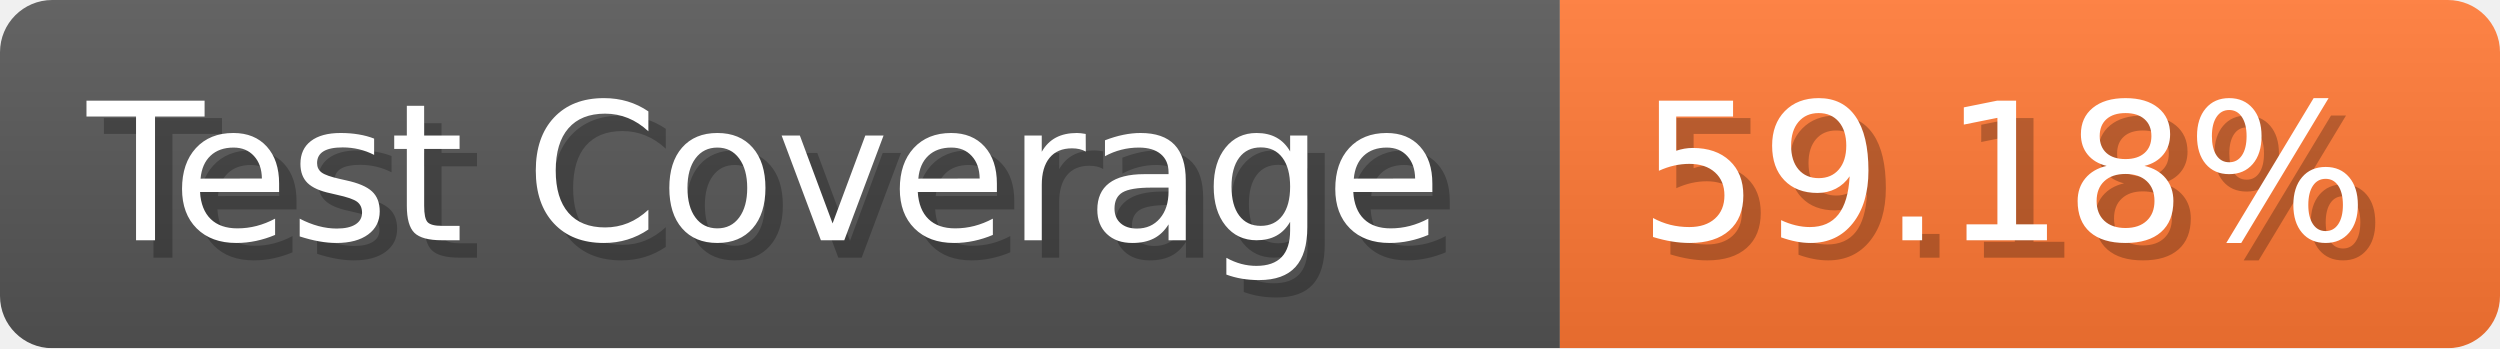
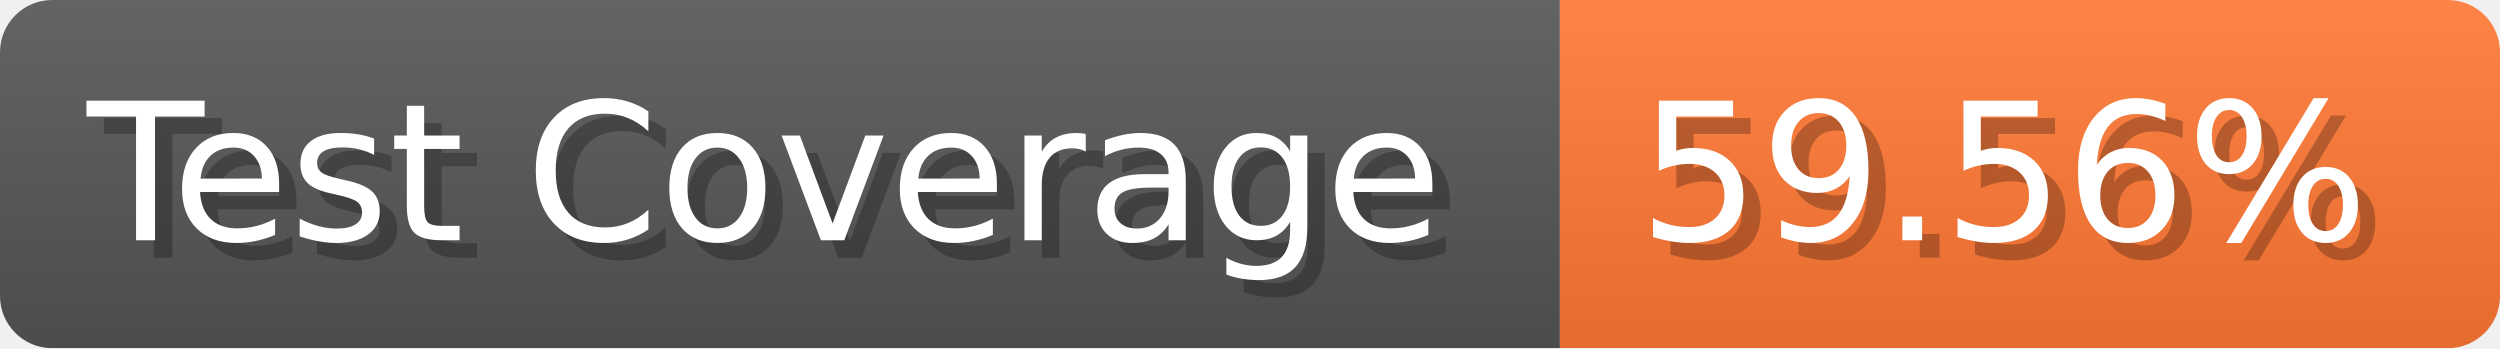
- <svg xmlns="http://www.w3.org/2000/svg" width="143.6" height="20" viewBox="0 0 1436 200" role="img" aria-label="Test Coverage: 59.18%">
+ <svg xmlns="http://www.w3.org/2000/svg" width="143.6" height="20" viewBox="0 0 1436 200" role="img" aria-label="Test Coverage: 59.56%">
  <linearGradient id="a" x2="0" y2="100%">
    <stop offset="0" stop-opacity=".1" stop-color="#EEE" />
    <stop offset="1" stop-opacity=".1" />
  </linearGradient>
  <mask id="m">
    <rect width="1436" height="200" rx="30" fill="#FFF" />
  </mask>
  <g mask="url(#m)">
    <rect width="896" height="200" fill="#555" />
    <rect width="540" height="200" fill="#F73" x="896" />
    <rect width="1436" height="200" fill="url(#a)" />
  </g>
  <g aria-hidden="true" fill="#fff" text-anchor="start" font-family="Verdana,DejaVu Sans,sans-serif" font-size="110">
    <text x="60" y="148" textLength="796" fill="#000" opacity="0.25">Test Coverage</text>
    <text x="50" y="138" textLength="796">Test Coverage</text>
-     <text x="951" y="148" textLength="440" fill="#000" opacity="0.25">59.18%</text>
-     <text x="941" y="138" textLength="440">59.18%</text>
+     <text x="951" y="148" textLength="440" fill="#000" opacity="0.25">59.56%</text>
+     <text x="941" y="138" textLength="440">59.56%</text>
  </g>
</svg>
